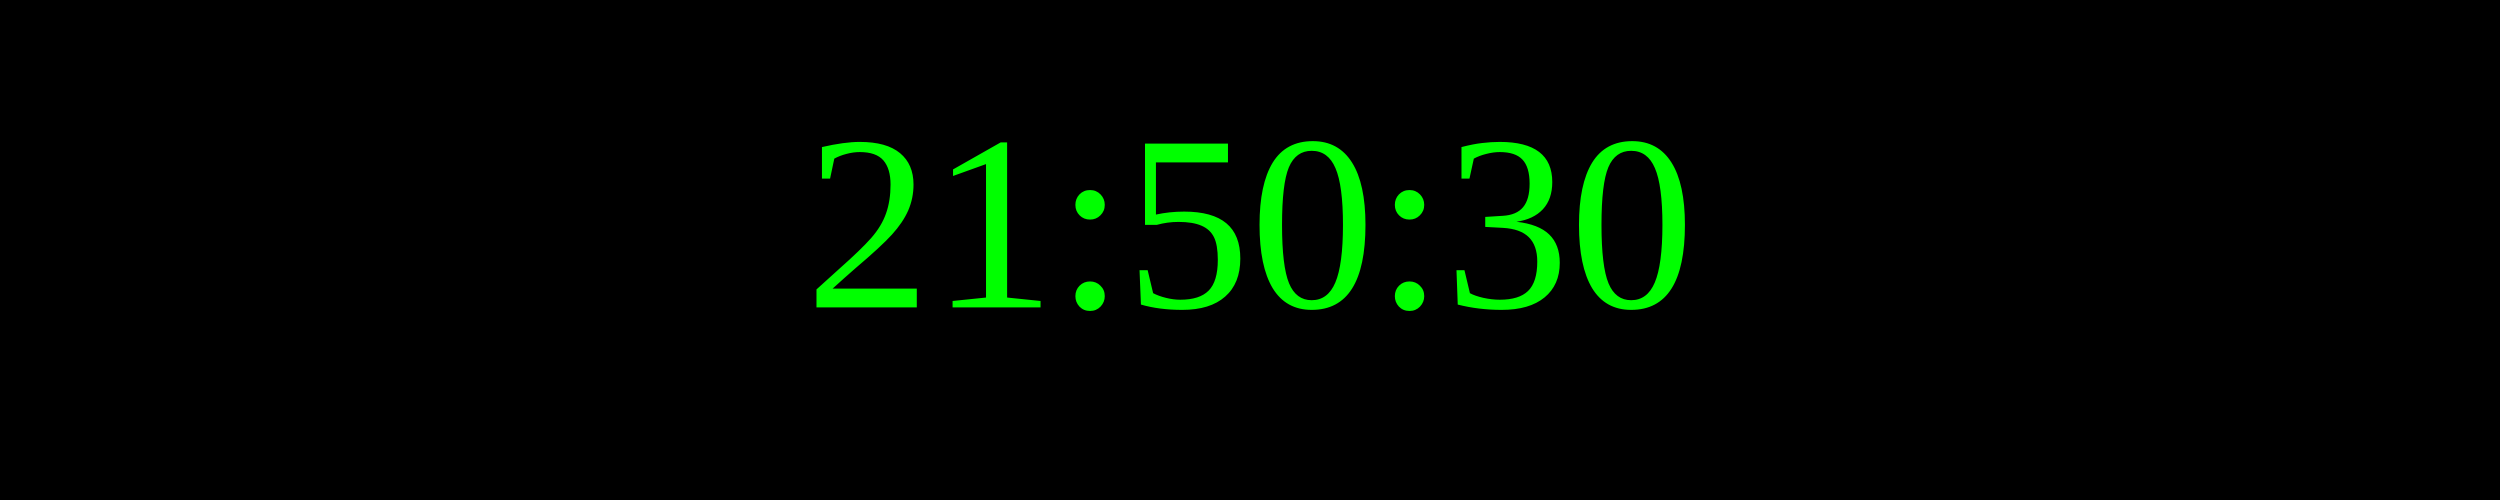
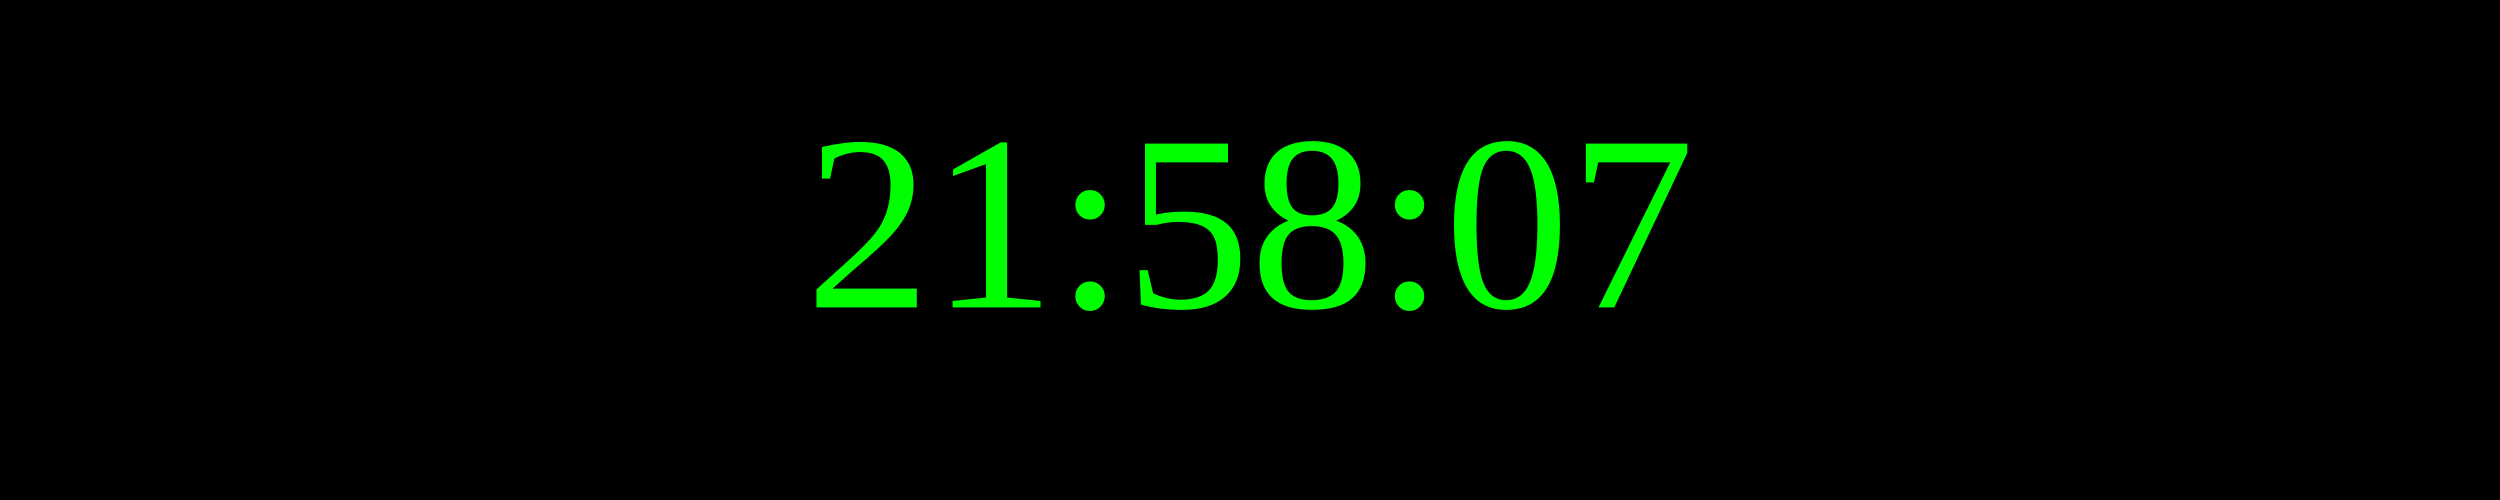
<svg xmlns="http://www.w3.org/2000/svg" width="250" height="50">
  <rect width="100%" height="100%" fill="black" />
  <text x="50%" y="50%" font-size="25" fill="lime" text-anchor="middle" dominant-baseline="middle">
- 21:50:30
+ 21:58:07
</text>
</svg>
